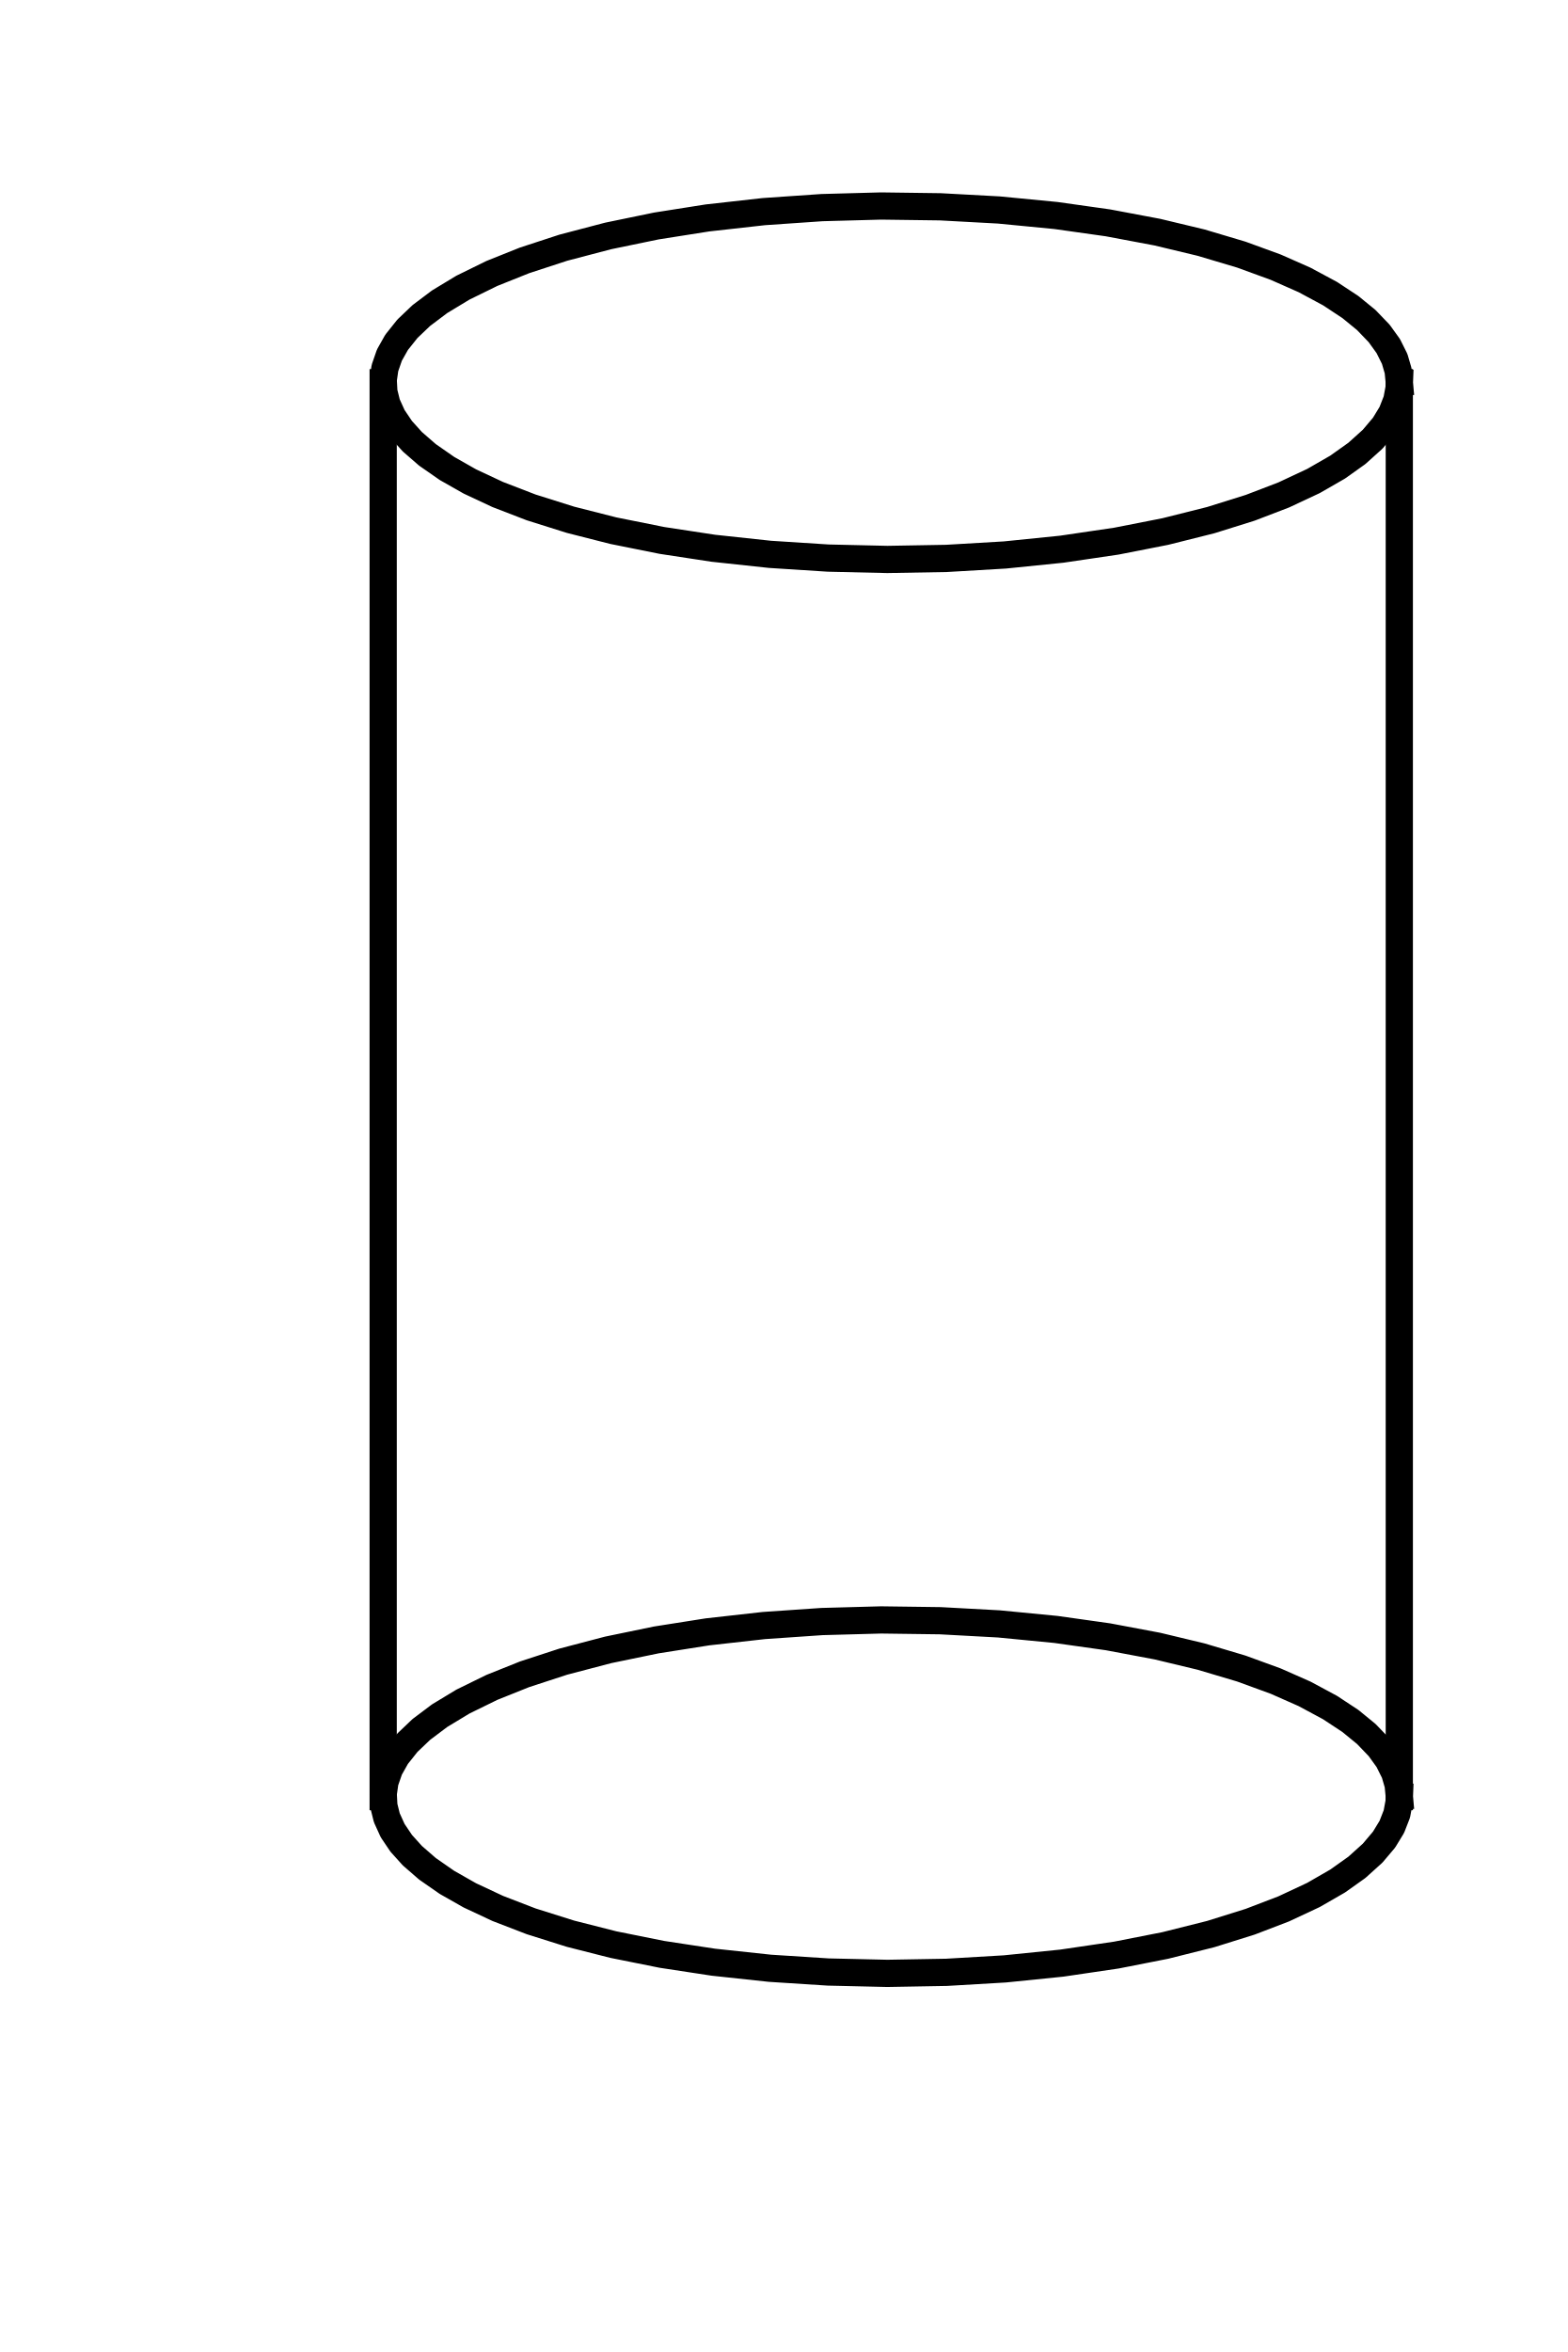
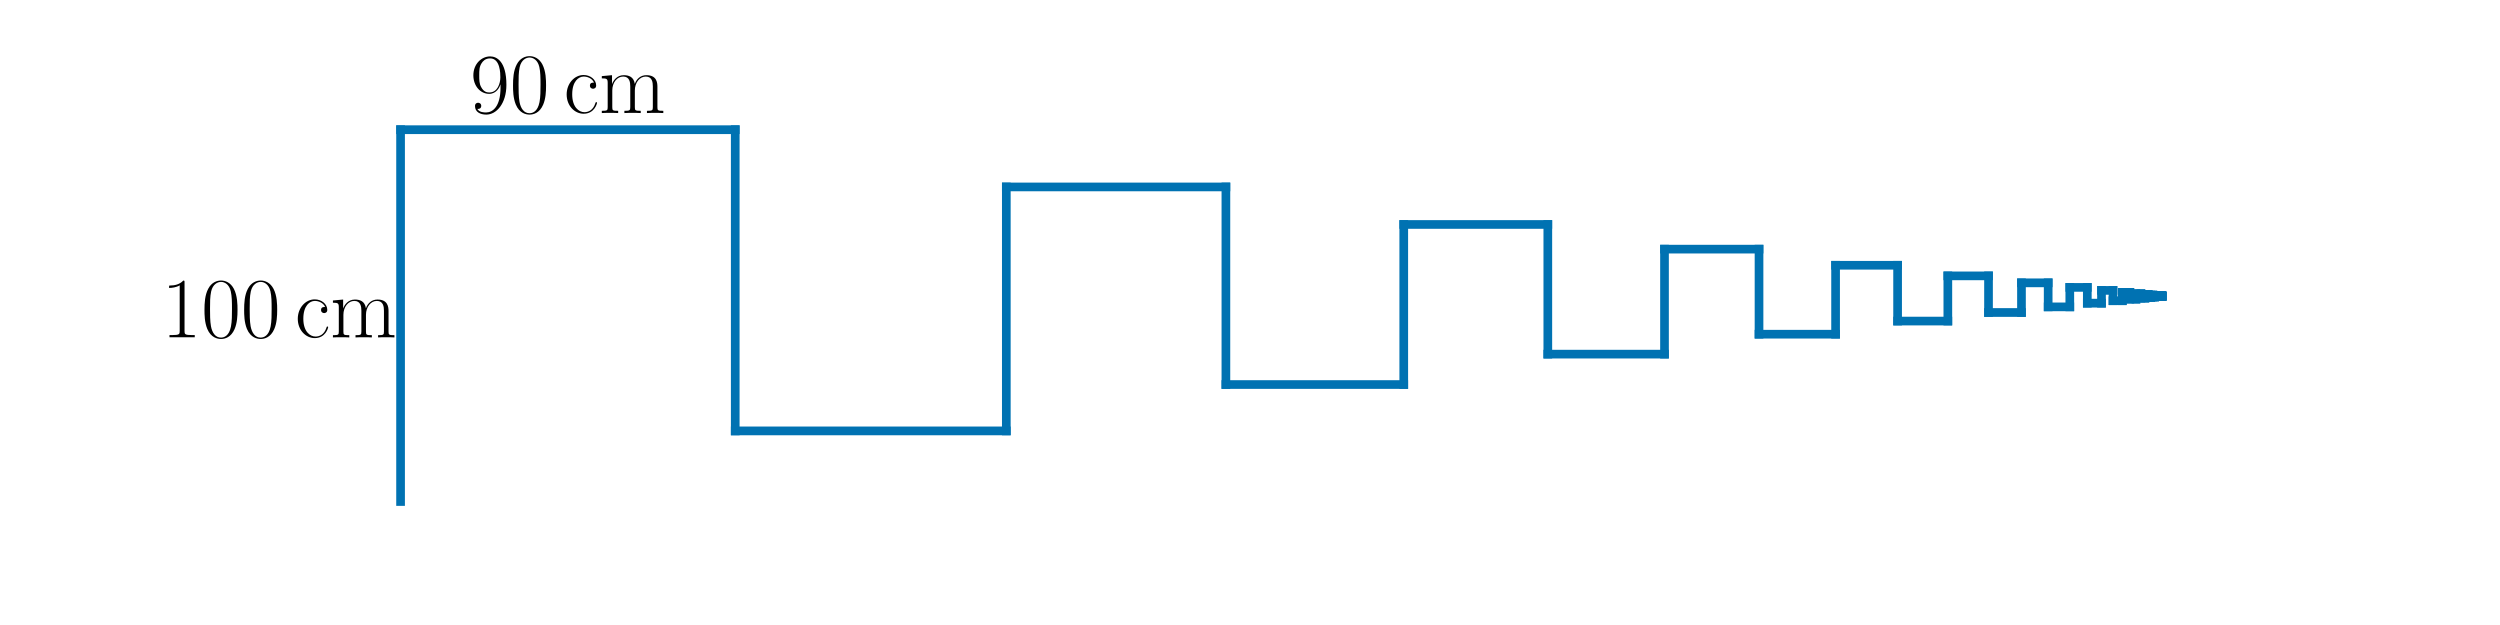
- <svg xmlns="http://www.w3.org/2000/svg" width="144pt" height="216pt" viewBox="0 0 144 216" version="1.1">
+ <svg xmlns="http://www.w3.org/2000/svg" xmlns:xlink="http://www.w3.org/1999/xlink" width="576pt" height="144pt" viewBox="0 0 576 144" version="1.1">
  <defs>
    <style type="text/css">*{stroke-linejoin: round; stroke-linecap: butt}</style>
  </defs>
  <g id="figure_1">
    <g id="patch_1">
-       <path d="M 0 216  L 144 216  L 144 0  L 0 0  L 0 216  z " style="fill: none" />
+       <path d="M 0 144  L 576 144  L 576 0  L 0 0  L 0 144  z " style="fill: none" />
    </g>
    <g id="axes_1">
      <g id="line2d_1">
-         <path d="M 128.533 35.147  L 128.427 34.051  L 128.108 32.96  L 127.519 31.782  L 126.683 30.622  L 125.502 29.393  L 124.044 28.201  L 122.173 26.967  L 119.838 25.712  L 117.181 24.537  L 114.018 23.383  L 110.317 22.281  L 106.307 21.32  L 101.772 20.466  L 96.993 19.792  L 91.75 19.284  L 86.372 18.992  L 80.934 18.919  L 75.507 19.067  L 70.168 19.434  L 64.987 20.014  L 60.29 20.754  L 55.856 21.67  L 51.739 22.75  L 48.189 23.91  L 45.181 25.113  L 42.528 26.414  L 40.385 27.709  L 38.701 28.976  L 37.424 30.193  L 36.429 31.441  L 35.768 32.615  L 35.357 33.803  L 35.202 34.898  L 35.26 35.994  L 35.531 37.086  L 36.068 38.268  L 36.853 39.432  L 37.882 40.573  L 39.267 41.776  L 41.061 43.024  L 43.157 44.214  L 45.719 45.414  L 48.79 46.598  L 52.401 47.734  L 56.334 48.734  L 60.8 49.631  L 65.523 50.35  L 70.723 50.909  L 76.076 51.253  L 81.507 51.378  L 86.943 51.282  L 92.31 50.967  L 97.534 50.436  L 102.546 49.697  L 107.035 48.815  L 111.218 47.766  L 114.839 46.633  L 117.92 45.452  L 120.653 44.172  L 122.876 42.893  L 124.637 41.639  L 126.082 40.338  L 127.132 39.095  L 127.845 37.925  L 128.308 36.739  L 128.511 35.645  L 128.533 35.147  L 128.533 35.147  " clip-path="url(#p3255712504)" style="fill: none; stroke: #000000; stroke-width: 2.5; stroke-linecap: square" />
+         <path d="M 92.291 115.558  L 92.291 29.882  " clip-path="url(#p534c5c117a)" style="fill: none; stroke: #0072b2; stroke-width: 2; stroke-linecap: square" />
      </g>
      <g id="line2d_2">
-         <path d="M 128.533 164.997  L 128.427 163.902  L 128.108 162.811  L 127.519 161.632  L 126.683 160.472  L 125.502 159.243  L 124.044 158.051  L 122.173 156.817  L 119.838 155.562  L 117.181 154.387  L 114.018 153.233  L 110.317 152.132  L 106.307 151.17  L 101.772 150.317  L 96.993 149.643  L 91.75 149.134  L 86.372 148.842  L 80.934 148.769  L 75.507 148.917  L 70.168 149.284  L 64.987 149.865  L 60.29 150.605  L 55.856 151.521  L 51.739 152.601  L 48.189 153.76  L 45.181 154.964  L 42.528 156.264  L 40.385 157.56  L 38.701 158.826  L 37.424 160.043  L 36.429 161.292  L 35.768 162.466  L 35.357 163.653  L 35.202 164.748  L 35.26 165.844  L 35.531 166.937  L 36.068 168.118  L 36.853 169.283  L 37.882 170.424  L 39.267 171.627  L 41.061 172.874  L 43.157 174.064  L 45.719 175.264  L 48.79 176.448  L 52.401 177.585  L 56.334 178.584  L 60.8 179.481  L 65.523 180.201  L 70.723 180.759  L 76.076 181.103  L 81.507 181.228  L 86.943 181.132  L 92.31 180.817  L 97.534 180.286  L 102.546 179.548  L 107.035 178.665  L 111.218 177.616  L 114.839 176.483  L 117.92 175.303  L 120.653 174.023  L 122.876 172.743  L 124.637 171.49  L 126.082 170.188  L 127.132 168.945  L 127.845 167.775  L 128.308 166.59  L 128.511 165.496  L 128.533 164.997  L 128.533 164.997  " clip-path="url(#p3255712504)" style="fill: none; stroke: #000000; stroke-width: 2.5; stroke-linecap: square" />
+         <path d="M 92.291 29.882  L 169.398 29.882  " clip-path="url(#p534c5c117a)" style="fill: none; stroke: #0072b2; stroke-width: 2; stroke-linecap: square" />
      </g>
      <g id="line2d_3">
-         <path d="M 128.533 35.147  L 128.533 164.997  " clip-path="url(#p3255712504)" style="fill: none; stroke: #000000; stroke-width: 2.5; stroke-linecap: square" />
+         <path d="M 169.398 29.882  L 169.398 99.279  " clip-path="url(#p534c5c117a)" style="fill: none; stroke: #0072b2; stroke-width: 2; stroke-linecap: square" />
      </g>
      <g id="line2d_4">
-         <path d="M 35.197 35.147  L 35.197 164.997  " clip-path="url(#p3255712504)" style="fill: none; stroke: #000000; stroke-width: 2.5; stroke-linecap: square" />
+         <path d="M 169.398 99.279  L 231.855 99.279  " clip-path="url(#p534c5c117a)" style="fill: none; stroke: #0072b2; stroke-width: 2; stroke-linecap: square" />
+       </g>
+       <g id="line2d_5">
+         <path d="M 231.855 99.279  L 231.855 43.068  " clip-path="url(#p534c5c117a)" style="fill: none; stroke: #0072b2; stroke-width: 2; stroke-linecap: square" />
+       </g>
+       <g id="line2d_6">
+         <path d="M 231.855 43.068  L 282.446 43.068  " clip-path="url(#p534c5c117a)" style="fill: none; stroke: #0072b2; stroke-width: 2; stroke-linecap: square" />
+       </g>
+       <g id="line2d_7">
+         <path d="M 282.446 43.068  L 282.446 88.599  " clip-path="url(#p534c5c117a)" style="fill: none; stroke: #0072b2; stroke-width: 2; stroke-linecap: square" />
+       </g>
+       <g id="line2d_8">
+         <path d="M 282.446 88.599  L 323.424 88.599  " clip-path="url(#p534c5c117a)" style="fill: none; stroke: #0072b2; stroke-width: 2; stroke-linecap: square" />
+       </g>
+       <g id="line2d_9">
+         <path d="M 323.424 88.599  L 323.424 51.719  " clip-path="url(#p534c5c117a)" style="fill: none; stroke: #0072b2; stroke-width: 2; stroke-linecap: square" />
+       </g>
+       <g id="line2d_10">
+         <path d="M 323.424 51.719  L 356.616 51.719  " clip-path="url(#p534c5c117a)" style="fill: none; stroke: #0072b2; stroke-width: 2; stroke-linecap: square" />
+       </g>
+       <g id="line2d_11">
+         <path d="M 356.616 51.719  L 356.616 81.592  " clip-path="url(#p534c5c117a)" style="fill: none; stroke: #0072b2; stroke-width: 2; stroke-linecap: square" />
+       </g>
+       <g id="line2d_12">
+         <path d="M 356.616 81.592  L 383.502 81.592  " clip-path="url(#p534c5c117a)" style="fill: none; stroke: #0072b2; stroke-width: 2; stroke-linecap: square" />
+       </g>
+       <g id="line2d_13">
+         <path d="M 383.502 81.592  L 383.502 57.395  " clip-path="url(#p534c5c117a)" style="fill: none; stroke: #0072b2; stroke-width: 2; stroke-linecap: square" />
+       </g>
+       <g id="line2d_14">
+         <path d="M 383.502 57.395  L 405.279 57.395  " clip-path="url(#p534c5c117a)" style="fill: none; stroke: #0072b2; stroke-width: 2; stroke-linecap: square" />
+       </g>
+       <g id="line2d_15">
+         <path d="M 405.279 57.395  L 405.279 76.994  " clip-path="url(#p534c5c117a)" style="fill: none; stroke: #0072b2; stroke-width: 2; stroke-linecap: square" />
+       </g>
+       <g id="line2d_16">
+         <path d="M 405.279 76.994  L 422.919 76.994  " clip-path="url(#p534c5c117a)" style="fill: none; stroke: #0072b2; stroke-width: 2; stroke-linecap: square" />
+       </g>
+       <g id="line2d_17">
+         <path d="M 422.919 76.994  L 422.919 61.119  " clip-path="url(#p534c5c117a)" style="fill: none; stroke: #0072b2; stroke-width: 2; stroke-linecap: square" />
+       </g>
+       <g id="line2d_18">
+         <path d="M 422.919 61.119  L 437.207 61.119  " clip-path="url(#p534c5c117a)" style="fill: none; stroke: #0072b2; stroke-width: 2; stroke-linecap: square" />
+       </g>
+       <g id="line2d_19">
+         <path d="M 437.207 61.119  L 437.207 73.978  " clip-path="url(#p534c5c117a)" style="fill: none; stroke: #0072b2; stroke-width: 2; stroke-linecap: square" />
+       </g>
+       <g id="line2d_20">
+         <path d="M 437.207 73.978  L 448.781 73.978  " clip-path="url(#p534c5c117a)" style="fill: none; stroke: #0072b2; stroke-width: 2; stroke-linecap: square" />
+       </g>
+       <g id="line2d_21">
+         <path d="M 448.781 73.978  L 448.781 63.562  " clip-path="url(#p534c5c117a)" style="fill: none; stroke: #0072b2; stroke-width: 2; stroke-linecap: square" />
+       </g>
+       <g id="line2d_22">
+         <path d="M 448.781 63.562  L 458.155 63.562  " clip-path="url(#p534c5c117a)" style="fill: none; stroke: #0072b2; stroke-width: 2; stroke-linecap: square" />
+       </g>
+       <g id="line2d_23">
+         <path d="M 458.155 63.562  L 458.155 71.999  " clip-path="url(#p534c5c117a)" style="fill: none; stroke: #0072b2; stroke-width: 2; stroke-linecap: square" />
+       </g>
+       <g id="line2d_24">
+         <path d="M 458.155 71.999  L 465.748 71.999  " clip-path="url(#p534c5c117a)" style="fill: none; stroke: #0072b2; stroke-width: 2; stroke-linecap: square" />
+       </g>
+       <g id="line2d_25">
+         <path d="M 465.748 71.999  L 465.748 65.165  " clip-path="url(#p534c5c117a)" style="fill: none; stroke: #0072b2; stroke-width: 2; stroke-linecap: square" />
+       </g>
+       <g id="line2d_26">
+         <path d="M 465.748 65.165  L 471.899 65.165  " clip-path="url(#p534c5c117a)" style="fill: none; stroke: #0072b2; stroke-width: 2; stroke-linecap: square" />
+       </g>
+       <g id="line2d_27">
+         <path d="M 471.899 65.165  L 471.899 70.7  " clip-path="url(#p534c5c117a)" style="fill: none; stroke: #0072b2; stroke-width: 2; stroke-linecap: square" />
+       </g>
+       <g id="line2d_28">
+         <path d="M 471.899 70.7  L 476.881 70.7  " clip-path="url(#p534c5c117a)" style="fill: none; stroke: #0072b2; stroke-width: 2; stroke-linecap: square" />
+       </g>
+       <g id="line2d_29">
+         <path d="M 476.881 70.7  L 476.881 66.217  " clip-path="url(#p534c5c117a)" style="fill: none; stroke: #0072b2; stroke-width: 2; stroke-linecap: square" />
+       </g>
+       <g id="line2d_30">
+         <path d="M 476.881 66.217  L 480.916 66.217  " clip-path="url(#p534c5c117a)" style="fill: none; stroke: #0072b2; stroke-width: 2; stroke-linecap: square" />
+       </g>
+       <g id="line2d_31">
+         <path d="M 480.916 66.217  L 480.916 69.849  " clip-path="url(#p534c5c117a)" style="fill: none; stroke: #0072b2; stroke-width: 2; stroke-linecap: square" />
+       </g>
+       <g id="line2d_32">
+         <path d="M 480.916 69.849  L 484.185 69.849  " clip-path="url(#p534c5c117a)" style="fill: none; stroke: #0072b2; stroke-width: 2; stroke-linecap: square" />
+       </g>
+       <g id="line2d_33">
+         <path d="M 484.185 69.849  L 484.185 66.907  " clip-path="url(#p534c5c117a)" style="fill: none; stroke: #0072b2; stroke-width: 2; stroke-linecap: square" />
+       </g>
+       <g id="line2d_34">
+         <path d="M 484.185 66.907  L 486.833 66.907  " clip-path="url(#p534c5c117a)" style="fill: none; stroke: #0072b2; stroke-width: 2; stroke-linecap: square" />
+       </g>
+       <g id="line2d_35">
+         <path d="M 486.833 66.907  L 486.833 69.29  " clip-path="url(#p534c5c117a)" style="fill: none; stroke: #0072b2; stroke-width: 2; stroke-linecap: square" />
+       </g>
+       <g id="line2d_36">
+         <path d="M 486.833 69.29  L 488.977 69.29  " clip-path="url(#p534c5c117a)" style="fill: none; stroke: #0072b2; stroke-width: 2; stroke-linecap: square" />
+       </g>
+       <g id="line2d_37">
+         <path d="M 488.977 69.29  L 488.977 67.359  " clip-path="url(#p534c5c117a)" style="fill: none; stroke: #0072b2; stroke-width: 2; stroke-linecap: square" />
+       </g>
+       <g id="line2d_38">
+         <path d="M 488.977 67.359  L 490.714 67.359  " clip-path="url(#p534c5c117a)" style="fill: none; stroke: #0072b2; stroke-width: 2; stroke-linecap: square" />
+       </g>
+       <g id="line2d_39">
+         <path d="M 490.714 67.359  L 490.714 68.923  " clip-path="url(#p534c5c117a)" style="fill: none; stroke: #0072b2; stroke-width: 2; stroke-linecap: square" />
+       </g>
+       <g id="line2d_40">
+         <path d="M 490.714 68.923  L 492.121 68.923  " clip-path="url(#p534c5c117a)" style="fill: none; stroke: #0072b2; stroke-width: 2; stroke-linecap: square" />
+       </g>
+       <g id="line2d_41">
+         <path d="M 492.121 68.923  L 492.121 67.657  " clip-path="url(#p534c5c117a)" style="fill: none; stroke: #0072b2; stroke-width: 2; stroke-linecap: square" />
+       </g>
+       <g id="line2d_42">
+         <path d="M 492.121 67.657  L 493.261 67.657  " clip-path="url(#p534c5c117a)" style="fill: none; stroke: #0072b2; stroke-width: 2; stroke-linecap: square" />
+       </g>
+       <g id="line2d_43">
+         <path d="M 493.261 67.657  L 493.261 68.682  " clip-path="url(#p534c5c117a)" style="fill: none; stroke: #0072b2; stroke-width: 2; stroke-linecap: square" />
+       </g>
+       <g id="line2d_44">
+         <path d="M 493.261 68.682  L 494.184 68.682  " clip-path="url(#p534c5c117a)" style="fill: none; stroke: #0072b2; stroke-width: 2; stroke-linecap: square" />
+       </g>
+       <g id="line2d_45">
+         <path d="M 494.184 68.682  L 494.184 67.851  " clip-path="url(#p534c5c117a)" style="fill: none; stroke: #0072b2; stroke-width: 2; stroke-linecap: square" />
+       </g>
+       <g id="line2d_46">
+         <path d="M 494.184 67.851  L 494.932 67.851  " clip-path="url(#p534c5c117a)" style="fill: none; stroke: #0072b2; stroke-width: 2; stroke-linecap: square" />
+       </g>
+       <g id="line2d_47">
+         <path d="M 494.932 67.851  L 494.932 68.524  " clip-path="url(#p534c5c117a)" style="fill: none; stroke: #0072b2; stroke-width: 2; stroke-linecap: square" />
+       </g>
+       <g id="line2d_48">
+         <path d="M 494.932 68.524  L 495.538 68.524  " clip-path="url(#p534c5c117a)" style="fill: none; stroke: #0072b2; stroke-width: 2; stroke-linecap: square" />
+       </g>
+       <g id="line2d_49">
+         <path d="M 495.538 68.524  L 495.538 67.979  " clip-path="url(#p534c5c117a)" style="fill: none; stroke: #0072b2; stroke-width: 2; stroke-linecap: square" />
+       </g>
+       <g id="line2d_50">
+         <path d="M 495.538 67.979  L 496.028 67.979  " clip-path="url(#p534c5c117a)" style="fill: none; stroke: #0072b2; stroke-width: 2; stroke-linecap: square" />
+       </g>
+       <g id="line2d_51">
+         <path d="M 496.028 67.979  L 496.028 68.421  " clip-path="url(#p534c5c117a)" style="fill: none; stroke: #0072b2; stroke-width: 2; stroke-linecap: square" />
+       </g>
+       <g id="line2d_52">
+         <path d="M 496.028 68.421  L 496.426 68.421  " clip-path="url(#p534c5c117a)" style="fill: none; stroke: #0072b2; stroke-width: 2; stroke-linecap: square" />
+       </g>
+       <g id="line2d_53">
+         <path d="M 496.426 68.421  L 496.426 68.063  " clip-path="url(#p534c5c117a)" style="fill: none; stroke: #0072b2; stroke-width: 2; stroke-linecap: square" />
+       </g>
+       <g id="line2d_54">
+         <path d="M 496.426 68.063  L 496.748 68.063  " clip-path="url(#p534c5c117a)" style="fill: none; stroke: #0072b2; stroke-width: 2; stroke-linecap: square" />
+       </g>
+       <g id="line2d_55">
+         <path d="M 496.748 68.063  L 496.748 68.353  " clip-path="url(#p534c5c117a)" style="fill: none; stroke: #0072b2; stroke-width: 2; stroke-linecap: square" />
+       </g>
+       <g id="line2d_56">
+         <path d="M 496.748 68.353  L 497.008 68.353  " clip-path="url(#p534c5c117a)" style="fill: none; stroke: #0072b2; stroke-width: 2; stroke-linecap: square" />
+       </g>
+       <g id="line2d_57">
+         <path d="M 497.008 68.353  L 497.008 68.118  " clip-path="url(#p534c5c117a)" style="fill: none; stroke: #0072b2; stroke-width: 2; stroke-linecap: square" />
+       </g>
+       <g id="line2d_58">
+         <path d="M 497.008 68.118  L 497.22 68.118  " clip-path="url(#p534c5c117a)" style="fill: none; stroke: #0072b2; stroke-width: 2; stroke-linecap: square" />
+       </g>
+       <g id="line2d_59">
+         <path d="M 497.22 68.118  L 497.22 68.308  " clip-path="url(#p534c5c117a)" style="fill: none; stroke: #0072b2; stroke-width: 2; stroke-linecap: square" />
+       </g>
+       <g id="line2d_60">
+         <path d="M 497.22 68.308  L 497.391 68.308  " clip-path="url(#p534c5c117a)" style="fill: none; stroke: #0072b2; stroke-width: 2; stroke-linecap: square" />
+       </g>
+       <g id="line2d_61">
+         <path d="M 497.391 68.308  L 497.391 68.154  " clip-path="url(#p534c5c117a)" style="fill: none; stroke: #0072b2; stroke-width: 2; stroke-linecap: square" />
+       </g>
+       <g id="line2d_62">
+         <path d="M 497.391 68.154  L 497.529 68.154  " clip-path="url(#p534c5c117a)" style="fill: none; stroke: #0072b2; stroke-width: 2; stroke-linecap: square" />
+       </g>
+       <g id="line2d_63">
+         <path d="M 497.529 68.154  L 497.529 68.279  " clip-path="url(#p534c5c117a)" style="fill: none; stroke: #0072b2; stroke-width: 2; stroke-linecap: square" />
+       </g>
+       <g id="line2d_64">
+         <path d="M 497.529 68.279  L 497.641 68.279  " clip-path="url(#p534c5c117a)" style="fill: none; stroke: #0072b2; stroke-width: 2; stroke-linecap: square" />
+       </g>
+       <g id="line2d_65">
+         <path d="M 497.641 68.279  L 497.641 68.178  " clip-path="url(#p534c5c117a)" style="fill: none; stroke: #0072b2; stroke-width: 2; stroke-linecap: square" />
+       </g>
+       <g id="line2d_66">
+         <path d="M 497.641 68.178  L 497.732 68.178  " clip-path="url(#p534c5c117a)" style="fill: none; stroke: #0072b2; stroke-width: 2; stroke-linecap: square" />
+       </g>
+       <g id="line2d_67">
+         <path d="M 497.732 68.178  L 497.732 68.26  " clip-path="url(#p534c5c117a)" style="fill: none; stroke: #0072b2; stroke-width: 2; stroke-linecap: square" />
+       </g>
+       <g id="line2d_68">
+         <path d="M 497.732 68.26  L 497.806 68.26  " clip-path="url(#p534c5c117a)" style="fill: none; stroke: #0072b2; stroke-width: 2; stroke-linecap: square" />
+       </g>
+       <g id="line2d_69">
+         <path d="M 497.806 68.26  L 497.806 68.194  " clip-path="url(#p534c5c117a)" style="fill: none; stroke: #0072b2; stroke-width: 2; stroke-linecap: square" />
+       </g>
+       <g id="line2d_70">
+         <path d="M 497.806 68.194  L 497.866 68.194  " clip-path="url(#p534c5c117a)" style="fill: none; stroke: #0072b2; stroke-width: 2; stroke-linecap: square" />
+       </g>
+       <g id="line2d_71">
+         <path d="M 497.866 68.194  L 497.866 68.247  " clip-path="url(#p534c5c117a)" style="fill: none; stroke: #0072b2; stroke-width: 2; stroke-linecap: square" />
+       </g>
+       <g id="line2d_72">
+         <path d="M 497.866 68.247  L 497.914 68.247  " clip-path="url(#p534c5c117a)" style="fill: none; stroke: #0072b2; stroke-width: 2; stroke-linecap: square" />
+       </g>
+       <g id="line2d_73">
+         <path d="M 497.914 68.247  L 497.914 68.204  " clip-path="url(#p534c5c117a)" style="fill: none; stroke: #0072b2; stroke-width: 2; stroke-linecap: square" />
+       </g>
+       <g id="line2d_74">
+         <path d="M 497.914 68.204  L 497.953 68.204  " clip-path="url(#p534c5c117a)" style="fill: none; stroke: #0072b2; stroke-width: 2; stroke-linecap: square" />
+       </g>
+       <g id="line2d_75">
+         <path d="M 497.953 68.204  L 497.953 68.239  " clip-path="url(#p534c5c117a)" style="fill: none; stroke: #0072b2; stroke-width: 2; stroke-linecap: square" />
+       </g>
+       <g id="line2d_76">
+         <path d="M 497.953 68.239  L 497.985 68.239  " clip-path="url(#p534c5c117a)" style="fill: none; stroke: #0072b2; stroke-width: 2; stroke-linecap: square" />
+       </g>
+       <g id="line2d_77">
+         <path d="M 497.985 68.239  L 497.985 68.21  " clip-path="url(#p534c5c117a)" style="fill: none; stroke: #0072b2; stroke-width: 2; stroke-linecap: square" />
+       </g>
+       <g id="line2d_78">
+         <path d="M 497.985 68.21  L 498.01 68.21  " clip-path="url(#p534c5c117a)" style="fill: none; stroke: #0072b2; stroke-width: 2; stroke-linecap: square" />
+       </g>
+       <g id="line2d_79">
+         <path d="M 498.01 68.21  L 498.01 68.234  " clip-path="url(#p534c5c117a)" style="fill: none; stroke: #0072b2; stroke-width: 2; stroke-linecap: square" />
+       </g>
+       <g id="line2d_80">
+         <path d="M 498.01 68.234  L 498.031 68.234  " clip-path="url(#p534c5c117a)" style="fill: none; stroke: #0072b2; stroke-width: 2; stroke-linecap: square" />
+       </g>
+       <g id="line2d_81">
+         <path d="M 498.031 68.234  L 498.031 68.215  " clip-path="url(#p534c5c117a)" style="fill: none; stroke: #0072b2; stroke-width: 2; stroke-linecap: square" />
+       </g>
+       <g id="line2d_82">
+         <path d="M 498.031 68.215  L 498.048 68.215  " clip-path="url(#p534c5c117a)" style="fill: none; stroke: #0072b2; stroke-width: 2; stroke-linecap: square" />
+       </g>
+       <g id="line2d_83">
+         <path d="M 498.048 68.215  L 498.048 68.23  " clip-path="url(#p534c5c117a)" style="fill: none; stroke: #0072b2; stroke-width: 2; stroke-linecap: square" />
+       </g>
+       <g id="line2d_84">
+         <path d="M 498.048 68.23  L 498.062 68.23  " clip-path="url(#p534c5c117a)" style="fill: none; stroke: #0072b2; stroke-width: 2; stroke-linecap: square" />
+       </g>
+       <g id="line2d_85">
+         <path d="M 498.062 68.23  L 498.062 68.218  " clip-path="url(#p534c5c117a)" style="fill: none; stroke: #0072b2; stroke-width: 2; stroke-linecap: square" />
+       </g>
+       <g id="line2d_86">
+         <path d="M 498.062 68.218  L 498.073 68.218  " clip-path="url(#p534c5c117a)" style="fill: none; stroke: #0072b2; stroke-width: 2; stroke-linecap: square" />
+       </g>
+       <g id="line2d_87">
+         <path d="M 498.073 68.218  L 498.073 68.228  " clip-path="url(#p534c5c117a)" style="fill: none; stroke: #0072b2; stroke-width: 2; stroke-linecap: square" />
+       </g>
+       <g id="line2d_88">
+         <path d="M 498.073 68.228  L 498.082 68.228  " clip-path="url(#p534c5c117a)" style="fill: none; stroke: #0072b2; stroke-width: 2; stroke-linecap: square" />
+       </g>
+       <g id="line2d_89">
+         <path d="M 498.082 68.228  L 498.082 68.22  " clip-path="url(#p534c5c117a)" style="fill: none; stroke: #0072b2; stroke-width: 2; stroke-linecap: square" />
+       </g>
+       <g id="line2d_90">
+         <path d="M 498.082 68.22  L 498.089 68.22  " clip-path="url(#p534c5c117a)" style="fill: none; stroke: #0072b2; stroke-width: 2; stroke-linecap: square" />
+       </g>
+       <g id="line2d_91">
+         <path d="M 498.089 68.22  L 498.089 68.226  " clip-path="url(#p534c5c117a)" style="fill: none; stroke: #0072b2; stroke-width: 2; stroke-linecap: square" />
+       </g>
+       <g id="line2d_92">
+         <path d="M 498.089 68.226  L 498.095 68.226  " clip-path="url(#p534c5c117a)" style="fill: none; stroke: #0072b2; stroke-width: 2; stroke-linecap: square" />
+       </g>
+       <g id="line2d_93">
+         <path d="M 498.095 68.226  L 498.095 68.221  " clip-path="url(#p534c5c117a)" style="fill: none; stroke: #0072b2; stroke-width: 2; stroke-linecap: square" />
+       </g>
+       <g id="line2d_94">
+         <path d="M 498.095 68.221  L 498.1 68.221  " clip-path="url(#p534c5c117a)" style="fill: none; stroke: #0072b2; stroke-width: 2; stroke-linecap: square" />
+       </g>
+       <g id="line2d_95">
+         <path d="M 498.1 68.221  L 498.1 68.225  " clip-path="url(#p534c5c117a)" style="fill: none; stroke: #0072b2; stroke-width: 2; stroke-linecap: square" />
+       </g>
+       <g id="line2d_96">
+         <path d="M 498.1 68.225  L 498.103 68.225  " clip-path="url(#p534c5c117a)" style="fill: none; stroke: #0072b2; stroke-width: 2; stroke-linecap: square" />
+       </g>
+       <g id="line2d_97">
+         <path d="M 498.103 68.225  L 498.103 68.222  " clip-path="url(#p534c5c117a)" style="fill: none; stroke: #0072b2; stroke-width: 2; stroke-linecap: square" />
+       </g>
+       <g id="line2d_98">
+         <path d="M 498.103 68.222  L 498.107 68.222  " clip-path="url(#p534c5c117a)" style="fill: none; stroke: #0072b2; stroke-width: 2; stroke-linecap: square" />
+       </g>
+       <g id="line2d_99">
+         <path d="M 498.107 68.222  L 498.107 68.225  " clip-path="url(#p534c5c117a)" style="fill: none; stroke: #0072b2; stroke-width: 2; stroke-linecap: square" />
+       </g>
+       <g id="line2d_100">
+         <path d="M 498.107 68.225  L 498.109 68.225  " clip-path="url(#p534c5c117a)" style="fill: none; stroke: #0072b2; stroke-width: 2; stroke-linecap: square" />
+       </g>
+       <g id="line2d_101">
+         <path d="M 498.109 68.225  L 498.109 68.222  " clip-path="url(#p534c5c117a)" style="fill: none; stroke: #0072b2; stroke-width: 2; stroke-linecap: square" />
+       </g>
+       <g id="text_1">
+         <g transform="translate(37.21799 77.70068) scale(0.2 -0.2)">
+           <defs>
+             <path id="CMR17-31" d="M 1702 4058  C 1702 4192 1696 4192 1606 4192  C 1357 3916 979 3827 621 3827  C 602 3827 570 3827 563 3808  C 557 3795 557 3782 557 3648  C 755 3648 1088 3686 1344 3839  L 1344 461  C 1344 236 1331 160 781 160  L 589 160  L 589 0  C 896 0 1216 0 1523 0  C 1830 0 2150 0 2458 0  L 2458 160  L 2266 160  C 1715 160 1702 230 1702 458  L 1702 4058  z " transform="scale(0.015625)" />
+             <path id="CMR17-30" d="M 2688 2025  C 2688 2416 2682 3080 2413 3591  C 2176 4039 1798 4198 1466 4198  C 1158 4198 768 4058 525 3597  C 269 3118 243 2524 243 2025  C 243 1661 250 1106 448 619  C 723 -39 1216 -128 1466 -128  C 1760 -128 2208 -7 2470 600  C 2662 1042 2688 1559 2688 2025  z M 1466 -26  C 1056 -26 813 325 723 812  C 653 1188 653 1738 653 2096  C 653 2588 653 2997 736 3387  C 858 3929 1216 4096 1466 4096  C 1728 4096 2067 3923 2189 3400  C 2272 3036 2278 2607 2278 2096  C 2278 1680 2278 1169 2202 792  C 2067 95 1690 -26 1466 -26  z " transform="scale(0.015625)" />
+             <path id="CMR17-63" d="M 2234 2240  C 2112 2240 1933 2240 1933 2017  C 1933 1838 2080 1787 2163 1787  C 2208 1787 2394 1807 2394 2024  C 2394 2467 1958 2803 1466 2803  C 787 2803 211 2178 211 1363  C 211 516 813 -64 1466 -64  C 2259 -64 2458 677 2458 748  C 2458 774 2451 793 2406 793  C 2362 793 2355 787 2330 703  C 2163 180 1798 51 1523 51  C 1114 51 621 427 621 1369  C 621 2338 1094 2688 1472 2688  C 1722 2688 2093 2573 2234 2240  z " transform="scale(0.015625)" />
+             <path id="CMR17-6d" d="M 4326 1933  C 4326 2252 4269 2790 3507 2790  C 3072 2790 2771 2496 2656 2151  L 2650 2151  C 2573 2676 2195 2790 1837 2790  C 1331 2790 1069 2400 973 2144  L 966 2144  L 966 2790  L 211 2720  L 211 2554  C 589 2554 646 2515 646 2208  L 646 428  C 646 184 621 153 211 153  L 211 -13  C 365 0 646 0 813 0  C 979 0 1267 0 1421 -13  L 1421 153  C 1011 153 986 178 986 428  L 986 1658  C 986 2247 1344 2688 1792 2688  C 2266 2688 2317 2266 2317 1958  L 2317 428  C 2317 184 2291 153 1882 153  L 1882 -13  C 2035 0 2317 0 2483 0  C 2650 0 2938 0 3091 -13  L 3091 153  C 2682 153 2656 178 2656 428  L 2656 1658  C 2656 2247 3014 2688 3462 2688  C 3936 2688 3987 2266 3987 1958  L 3987 428  C 3987 184 3962 153 3552 153  L 3552 -13  C 3706 0 3987 0 4154 0  C 4320 0 4608 0 4762 -13  L 4762 153  C 4352 153 4326 178 4326 428  L 4326 1933  z " transform="scale(0.015625)" />
+           </defs>
+           <use xlink:href="#CMR17-31" transform="scale(0.996264)" />
+           <use xlink:href="#CMR17-30" transform="translate(45.69048 0) scale(0.996264)" />
+           <use xlink:href="#CMR17-30" transform="translate(91.38095 0) scale(0.996264)" />
+           <use xlink:href="#CMR17-63" transform="translate(153.6758 0) scale(0.996264)" />
+           <use xlink:href="#CMR17-6d" transform="translate(194.1615 0) scale(0.996264)" />
+         </g>
+       </g>
+       <g id="text_2">
+         <g transform="translate(108.3056 26.00687) scale(0.2 -0.2)">
+           <defs>
+             <path id="CMR17-39" d="M 2253 1864  C 2253 464 1670 31 1190 31  C 1043 31 685 31 538 294  C 704 268 826 357 826 518  C 826 692 685 749 595 749  C 538 749 365 723 365 506  C 365 71 742 -128 1203 -128  C 1939 -128 2688 674 2688 2073  C 2688 3817 1971 4179 1485 4179  C 851 4179 243 3628 243 2778  C 243 1991 762 1408 1414 1408  C 1952 1408 2189 1903 2253 2112  L 2253 1864  z M 1427 1510  C 1254 1510 1011 1542 813 1922  C 678 2169 678 2461 678 2771  C 678 3146 678 3405 858 3684  C 947 3817 1114 4032 1485 4032  C 2240 4032 2240 2885 2240 2632  C 2240 2182 2035 1510 1427 1510  z " transform="scale(0.015625)" />
+           </defs>
+           <use xlink:href="#CMR17-39" transform="scale(0.996264)" />
+           <use xlink:href="#CMR17-30" transform="translate(45.69048 0) scale(0.996264)" />
+           <use xlink:href="#CMR17-63" transform="translate(107.9854 0) scale(0.996264)" />
+           <use xlink:href="#CMR17-6d" transform="translate(148.471 0) scale(0.996264)" />
+         </g>
      </g>
    </g>
  </g>
  <defs>
-     <clipPath id="p3255712504">
-       <rect x="30.53" y="10.8" width="102.67" height="178.544" />
+     <clipPath id="p534c5c117a">
+       <rect x="72" y="17.28" width="446.4" height="110.88" />
    </clipPath>
  </defs>
</svg>
